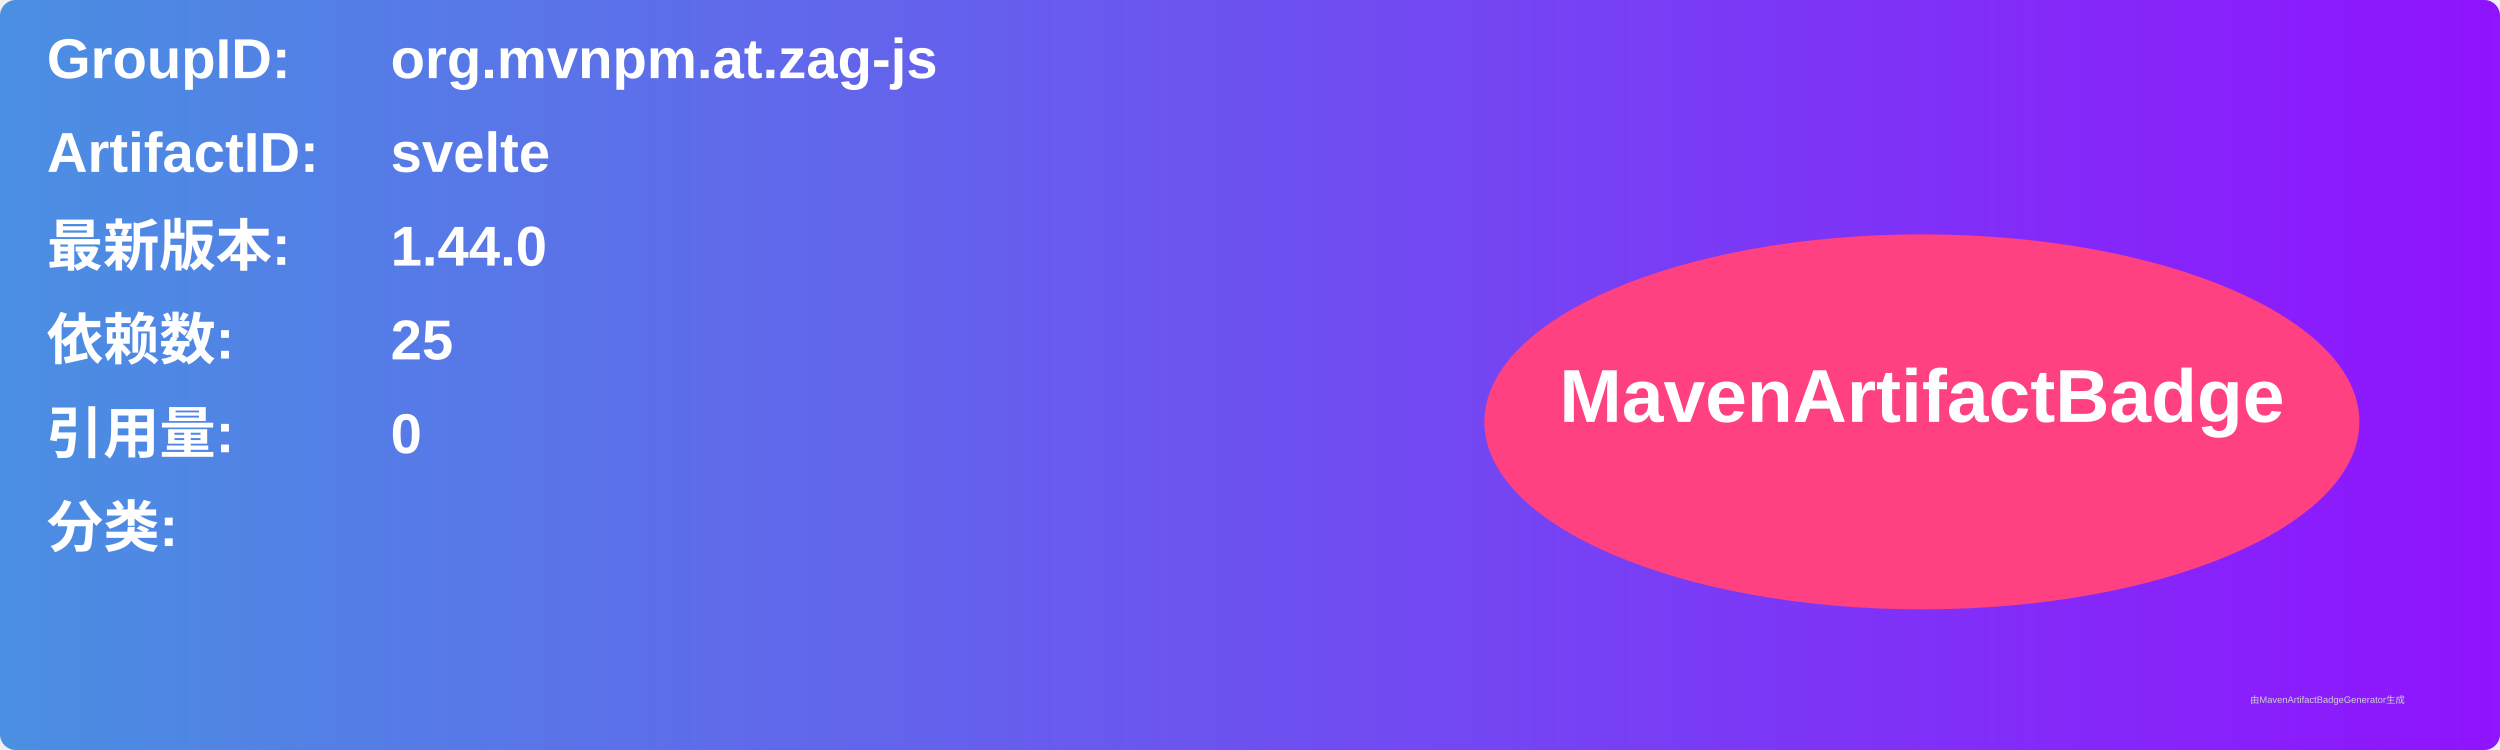
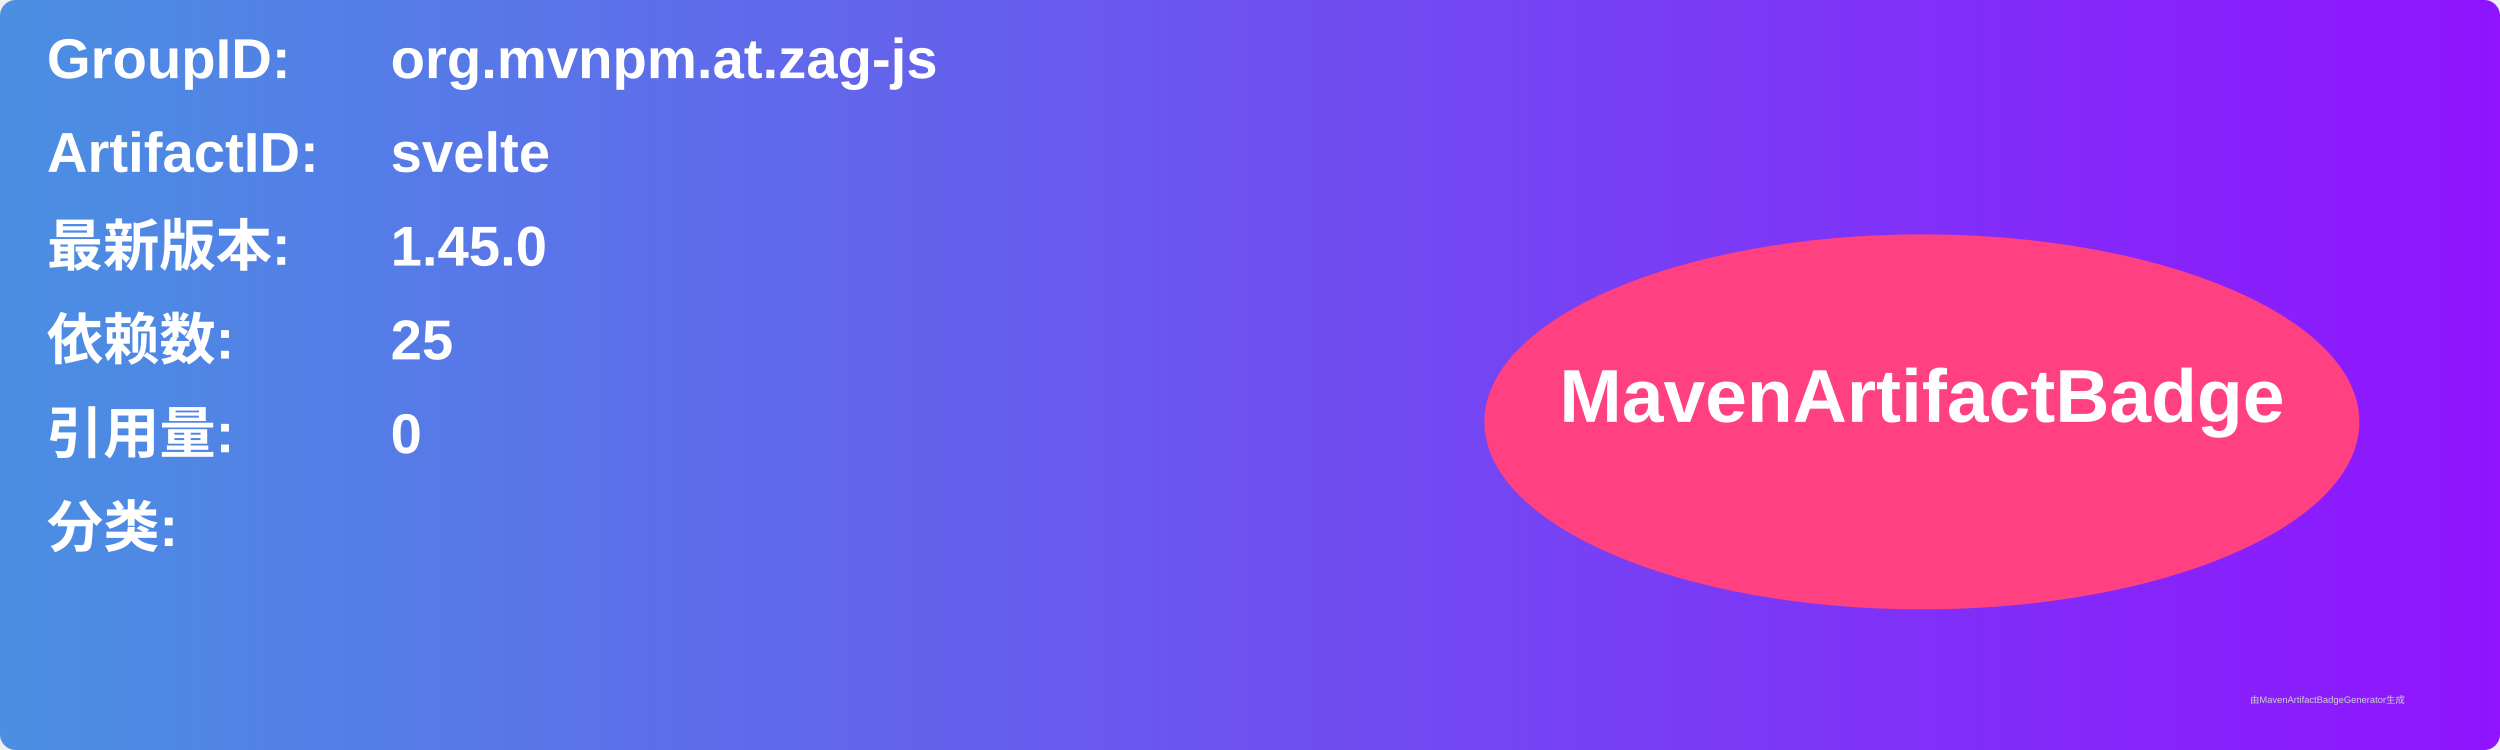
<svg xmlns="http://www.w3.org/2000/svg" width="800" height="240" viewBox="0 0 800 240">
  <linearGradient id="grad" x1="0%" y1="0%" x2="100%" y2="0%">
    <stop offset="0%" stop-color="#4a90e2" />
    <stop offset="100%" stop-color="#9013fe" />
  </linearGradient>
  <rect width="100%" height="100%" rx="5" ry="5" fill="url(#grad)" />
  <g transform="translate(15, 15)">
    <text x="0" y="10" font-family="Arial" font-size="18" fill="white" font-weight="bold" width="260">GroupID:</text>
    <text x="110" y="10" font-family="Arial" font-size="18" fill="white" font-weight="bold" width="460">org.mvnpm.at.zag-js</text>
    <text x="0" y="40" font-family="Arial" font-size="18" fill="white" font-weight="bold" width="260">ArtifactID:</text>
    <text x="110" y="40" font-family="Arial" font-size="18" fill="white" font-weight="bold" width="460">svelte</text>
    <text x="0" y="70" font-family="Arial" font-size="18" fill="white" font-weight="bold">最新版本:</text>
    <text x="110" y="70" font-family="Arial" font-size="18" fill="white" font-weight="bold">
-       <tspan font-weight="bold">1.44.0</tspan>
+       <tspan font-weight="bold">1.45.0</tspan>
    </text>
    <text x="0" y="100" font-family="Arial" font-size="18" fill="white" font-weight="bold">依赖数: </text>
    <text x="110" y="100" font-family="Arial" font-size="18" fill="white">
      <tspan font-weight="bold">25</tspan>
    </text>
    <text x="0" y="130" font-family="Arial" font-size="18" fill="white" font-weight="bold">引用量: </text>
    <text x="110" y="130" font-family="Arial" font-size="18" fill="white">
      <tspan font-weight="bold">0</tspan>
    </text>
    <text x="0" y="160" font-family="Arial" font-size="18" fill="white" font-weight="bold">分类:</text>
    <text x="10" y="190" font-family="Arial" font-size="10" fill="white">
      <tspan font-weight="bold" />
    </text>
    <ellipse cx="600" cy="120" rx="140" ry="60" fill="#ff4081" />
    <text x="600" y="120" text-anchor="middle" font-family="Arial" font-size="24" fill="white" font-weight="bold">MavenArtifactBadge</text>
  </g>
  <text x="720" y="225" font-family="Arial" font-size="3" fill="#d0d0d0">由MavenArtifactBadgeGenerator生成</text>
</svg>
